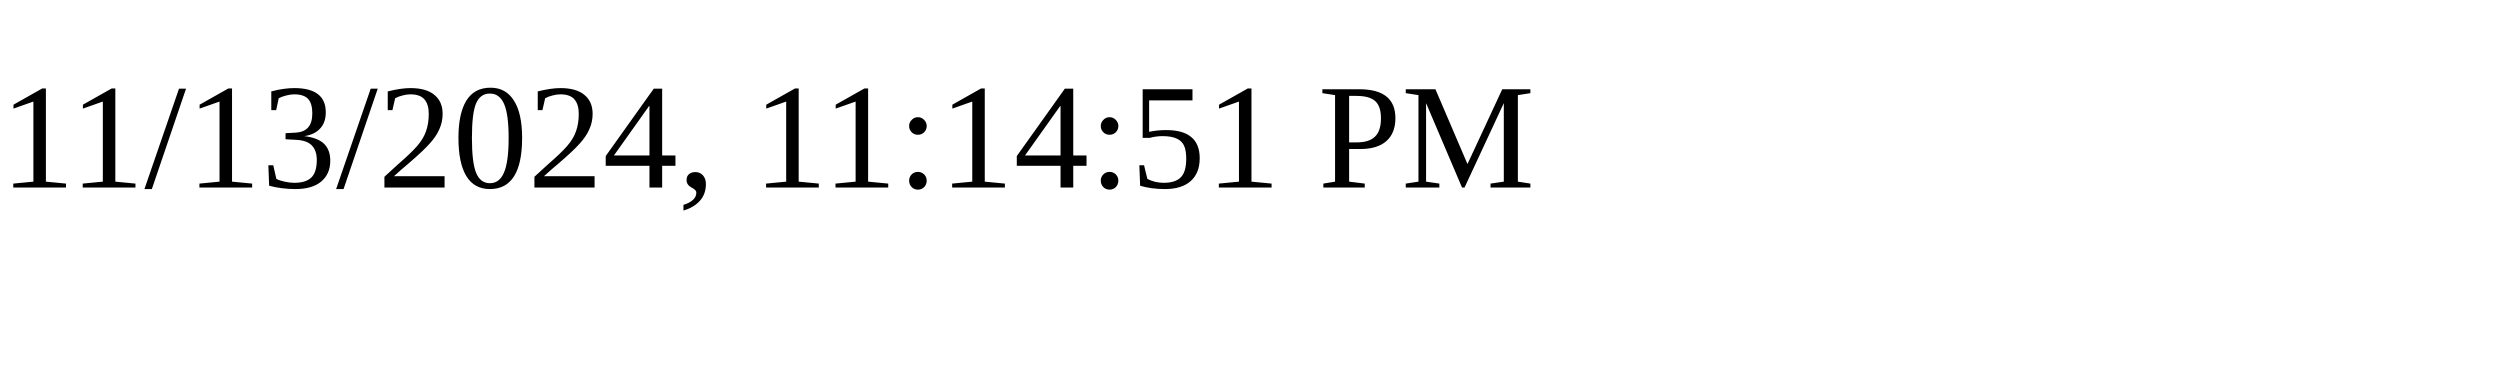
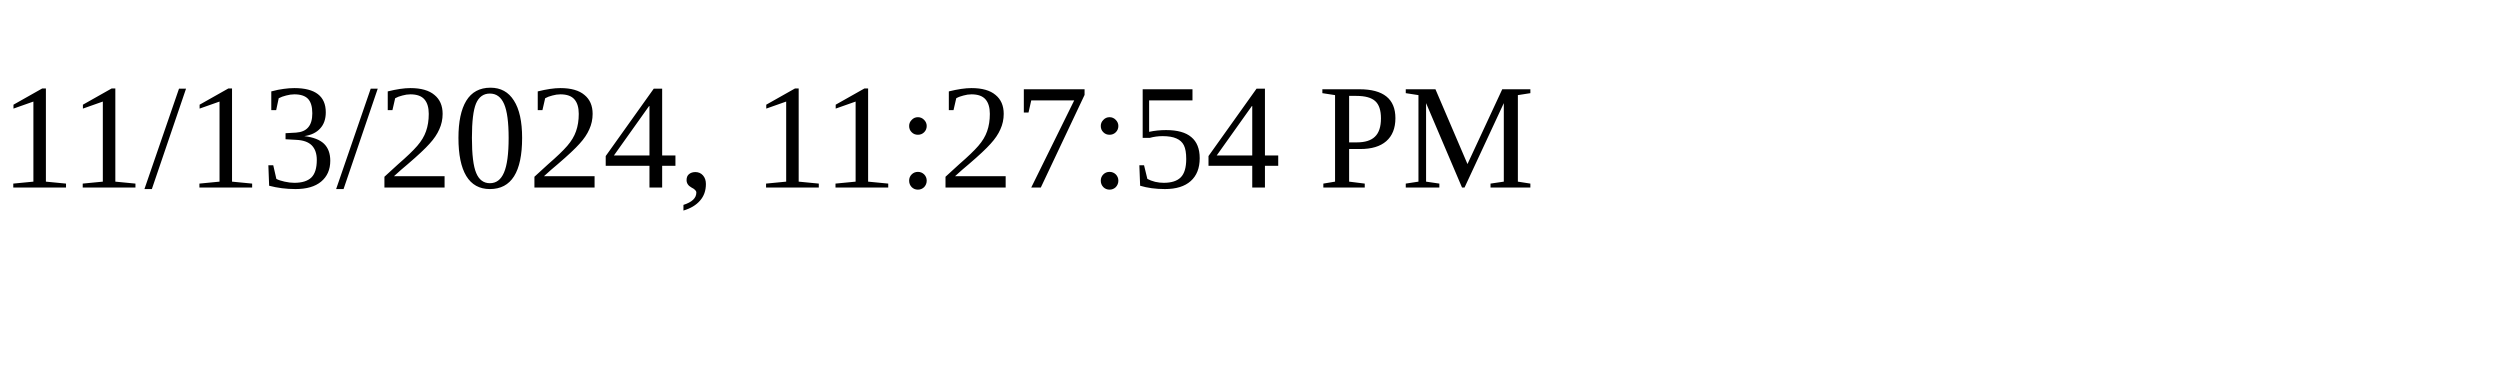
<svg xmlns="http://www.w3.org/2000/svg" height="30" width="200">
-   <text x="0" y="15">11/13/2024, 11:14:51 PM</text>
+   <text x="0" y="15">11/13/2024, 11:27:54 PM</text>
</svg>
